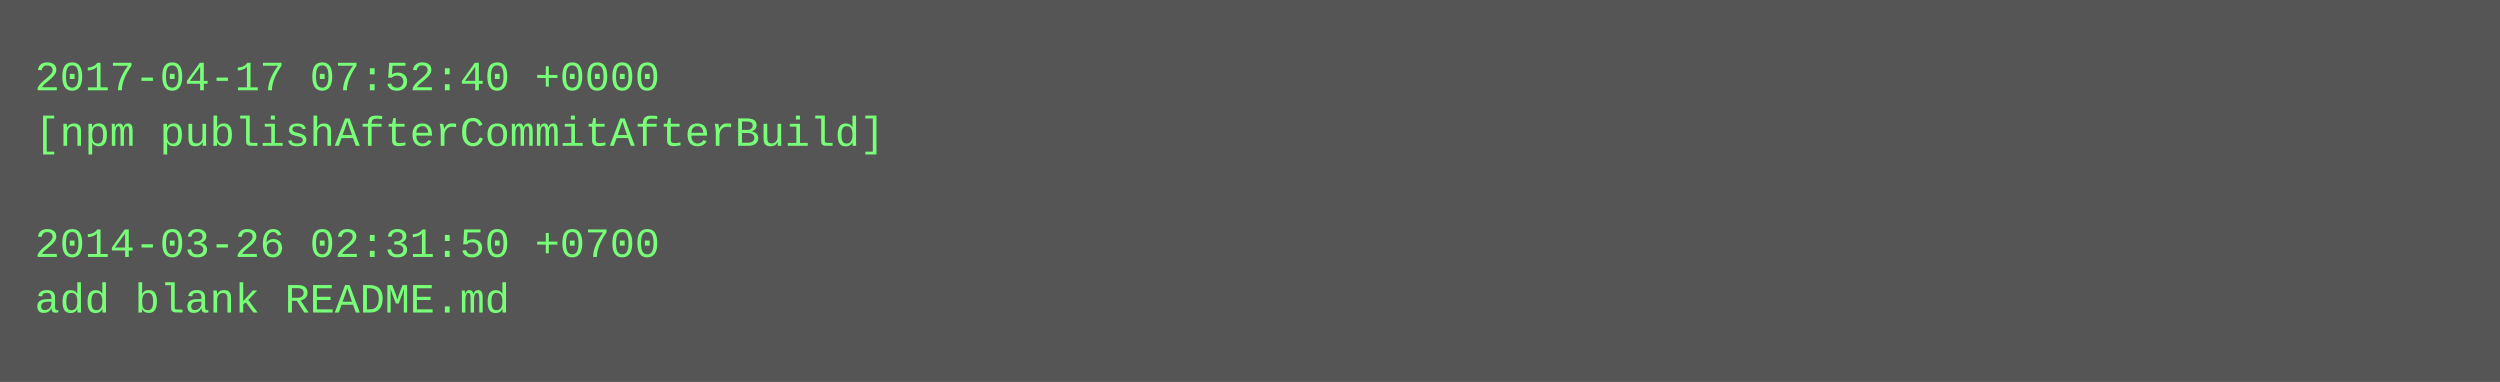
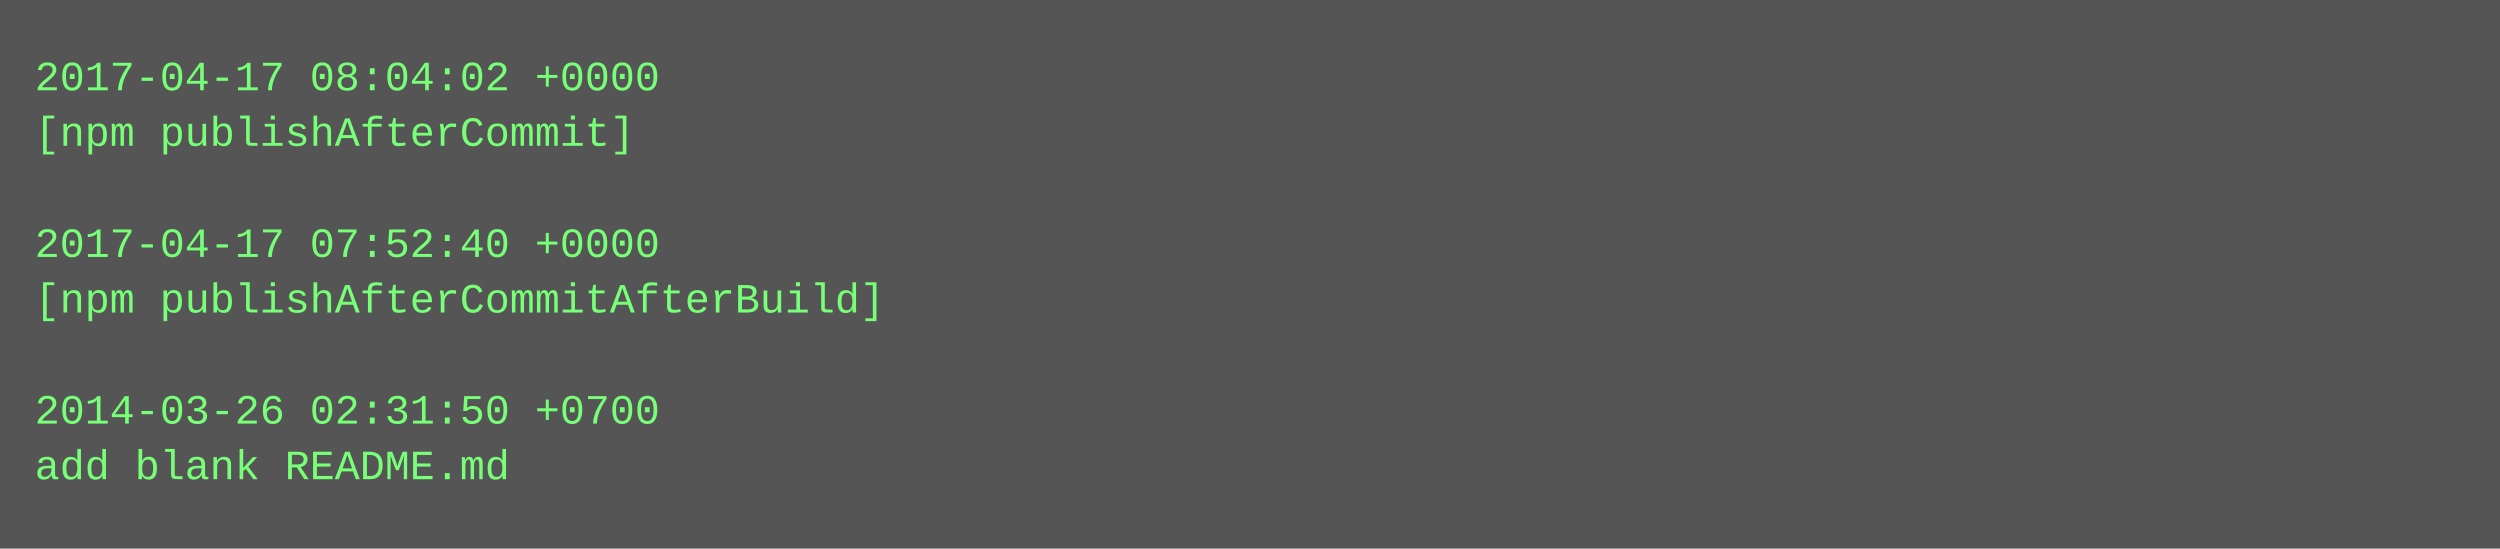
- <svg xmlns="http://www.w3.org/2000/svg" height="110" width="720">
-   <rect height="110" fill="#555" width="720" />
+ <svg xmlns="http://www.w3.org/2000/svg" height="158" width="720">
+   <rect height="158" fill="#555" width="720" />
  <text fill="#7f7" font-family="Courier New" font-size="12" xml:space="preserve">
-     <tspan x="10" y="26">2017-04-17 07:52:40 +0000</tspan>
-     <tspan x="10" y="42">[npm publishAfterCommitAfterBuild]</tspan>
+     <tspan x="10" y="26">2017-04-17 08:04:02 +0000</tspan>
+     <tspan x="10" y="42">[npm publishAfterCommit]</tspan>
    <tspan x="10" y="58" />
-     <tspan x="10" y="74">2014-03-26 02:31:50 +0700</tspan>
-     <tspan x="10" y="90">add blank README.md</tspan>
+     <tspan x="10" y="74">2017-04-17 07:52:40 +0000</tspan>
+     <tspan x="10" y="90">[npm publishAfterCommitAfterBuild]</tspan>
+     <tspan x="10" y="106" />
+     <tspan x="10" y="122">2014-03-26 02:31:50 +0700</tspan>
+     <tspan x="10" y="138">add blank README.md</tspan>
  </text>
</svg>
